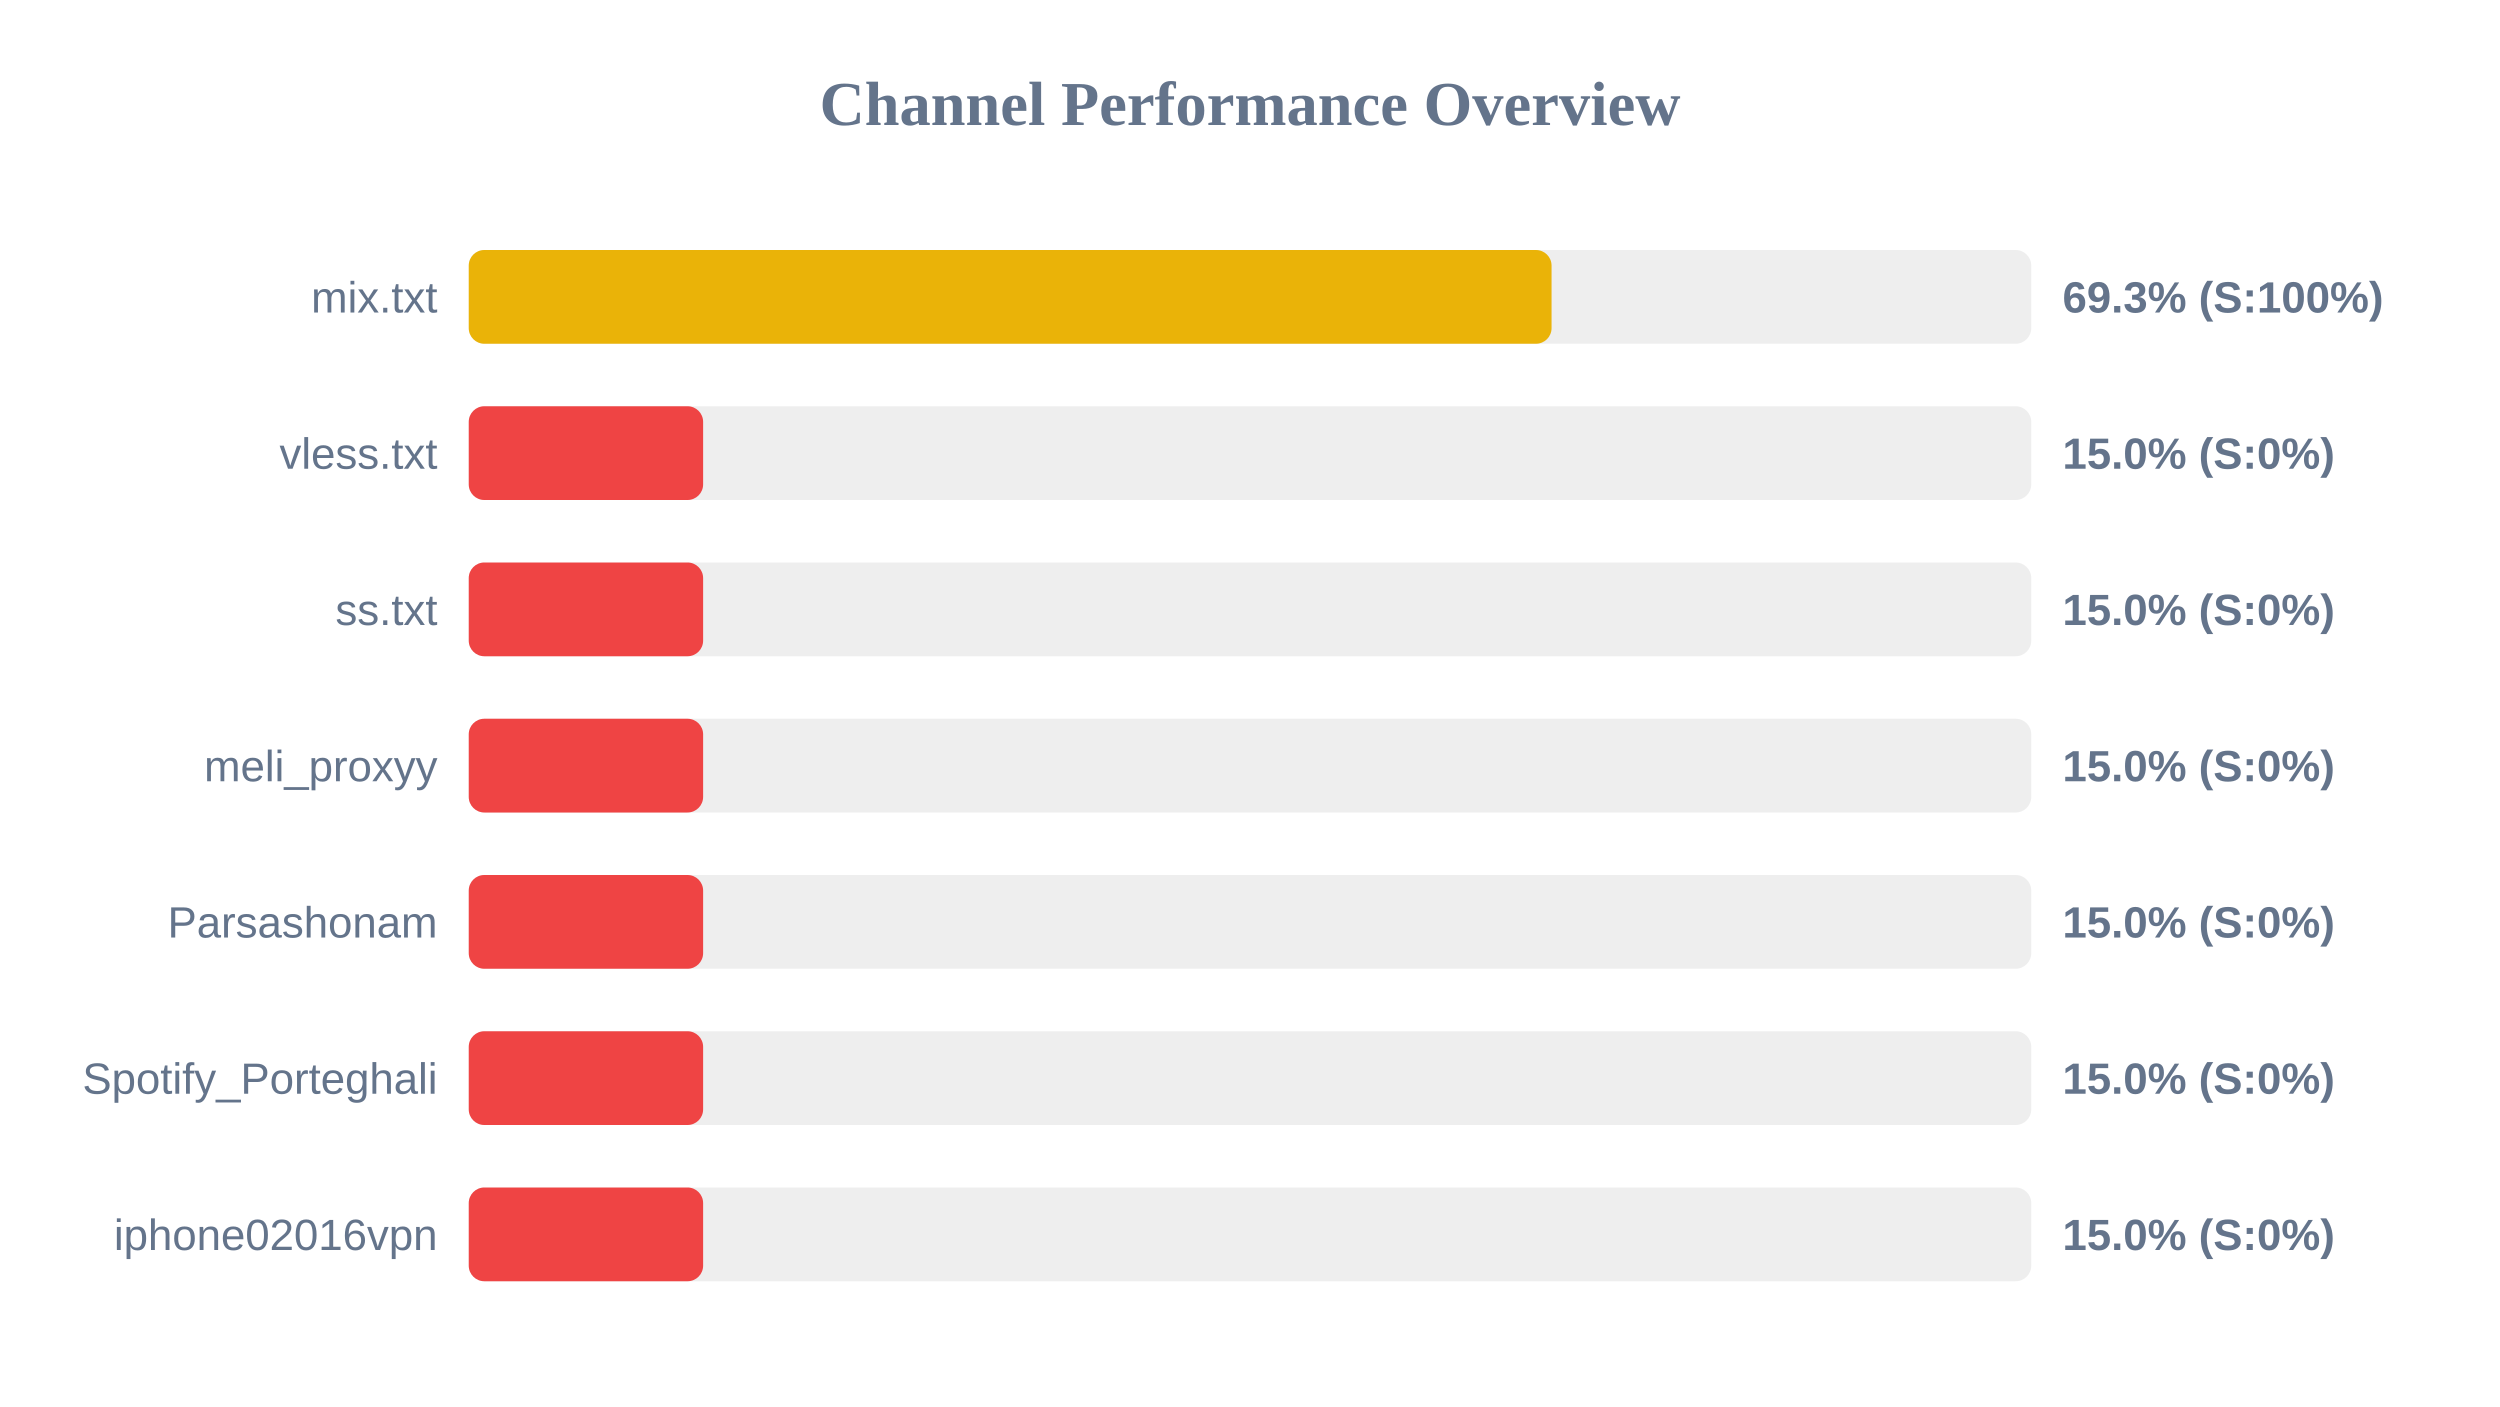
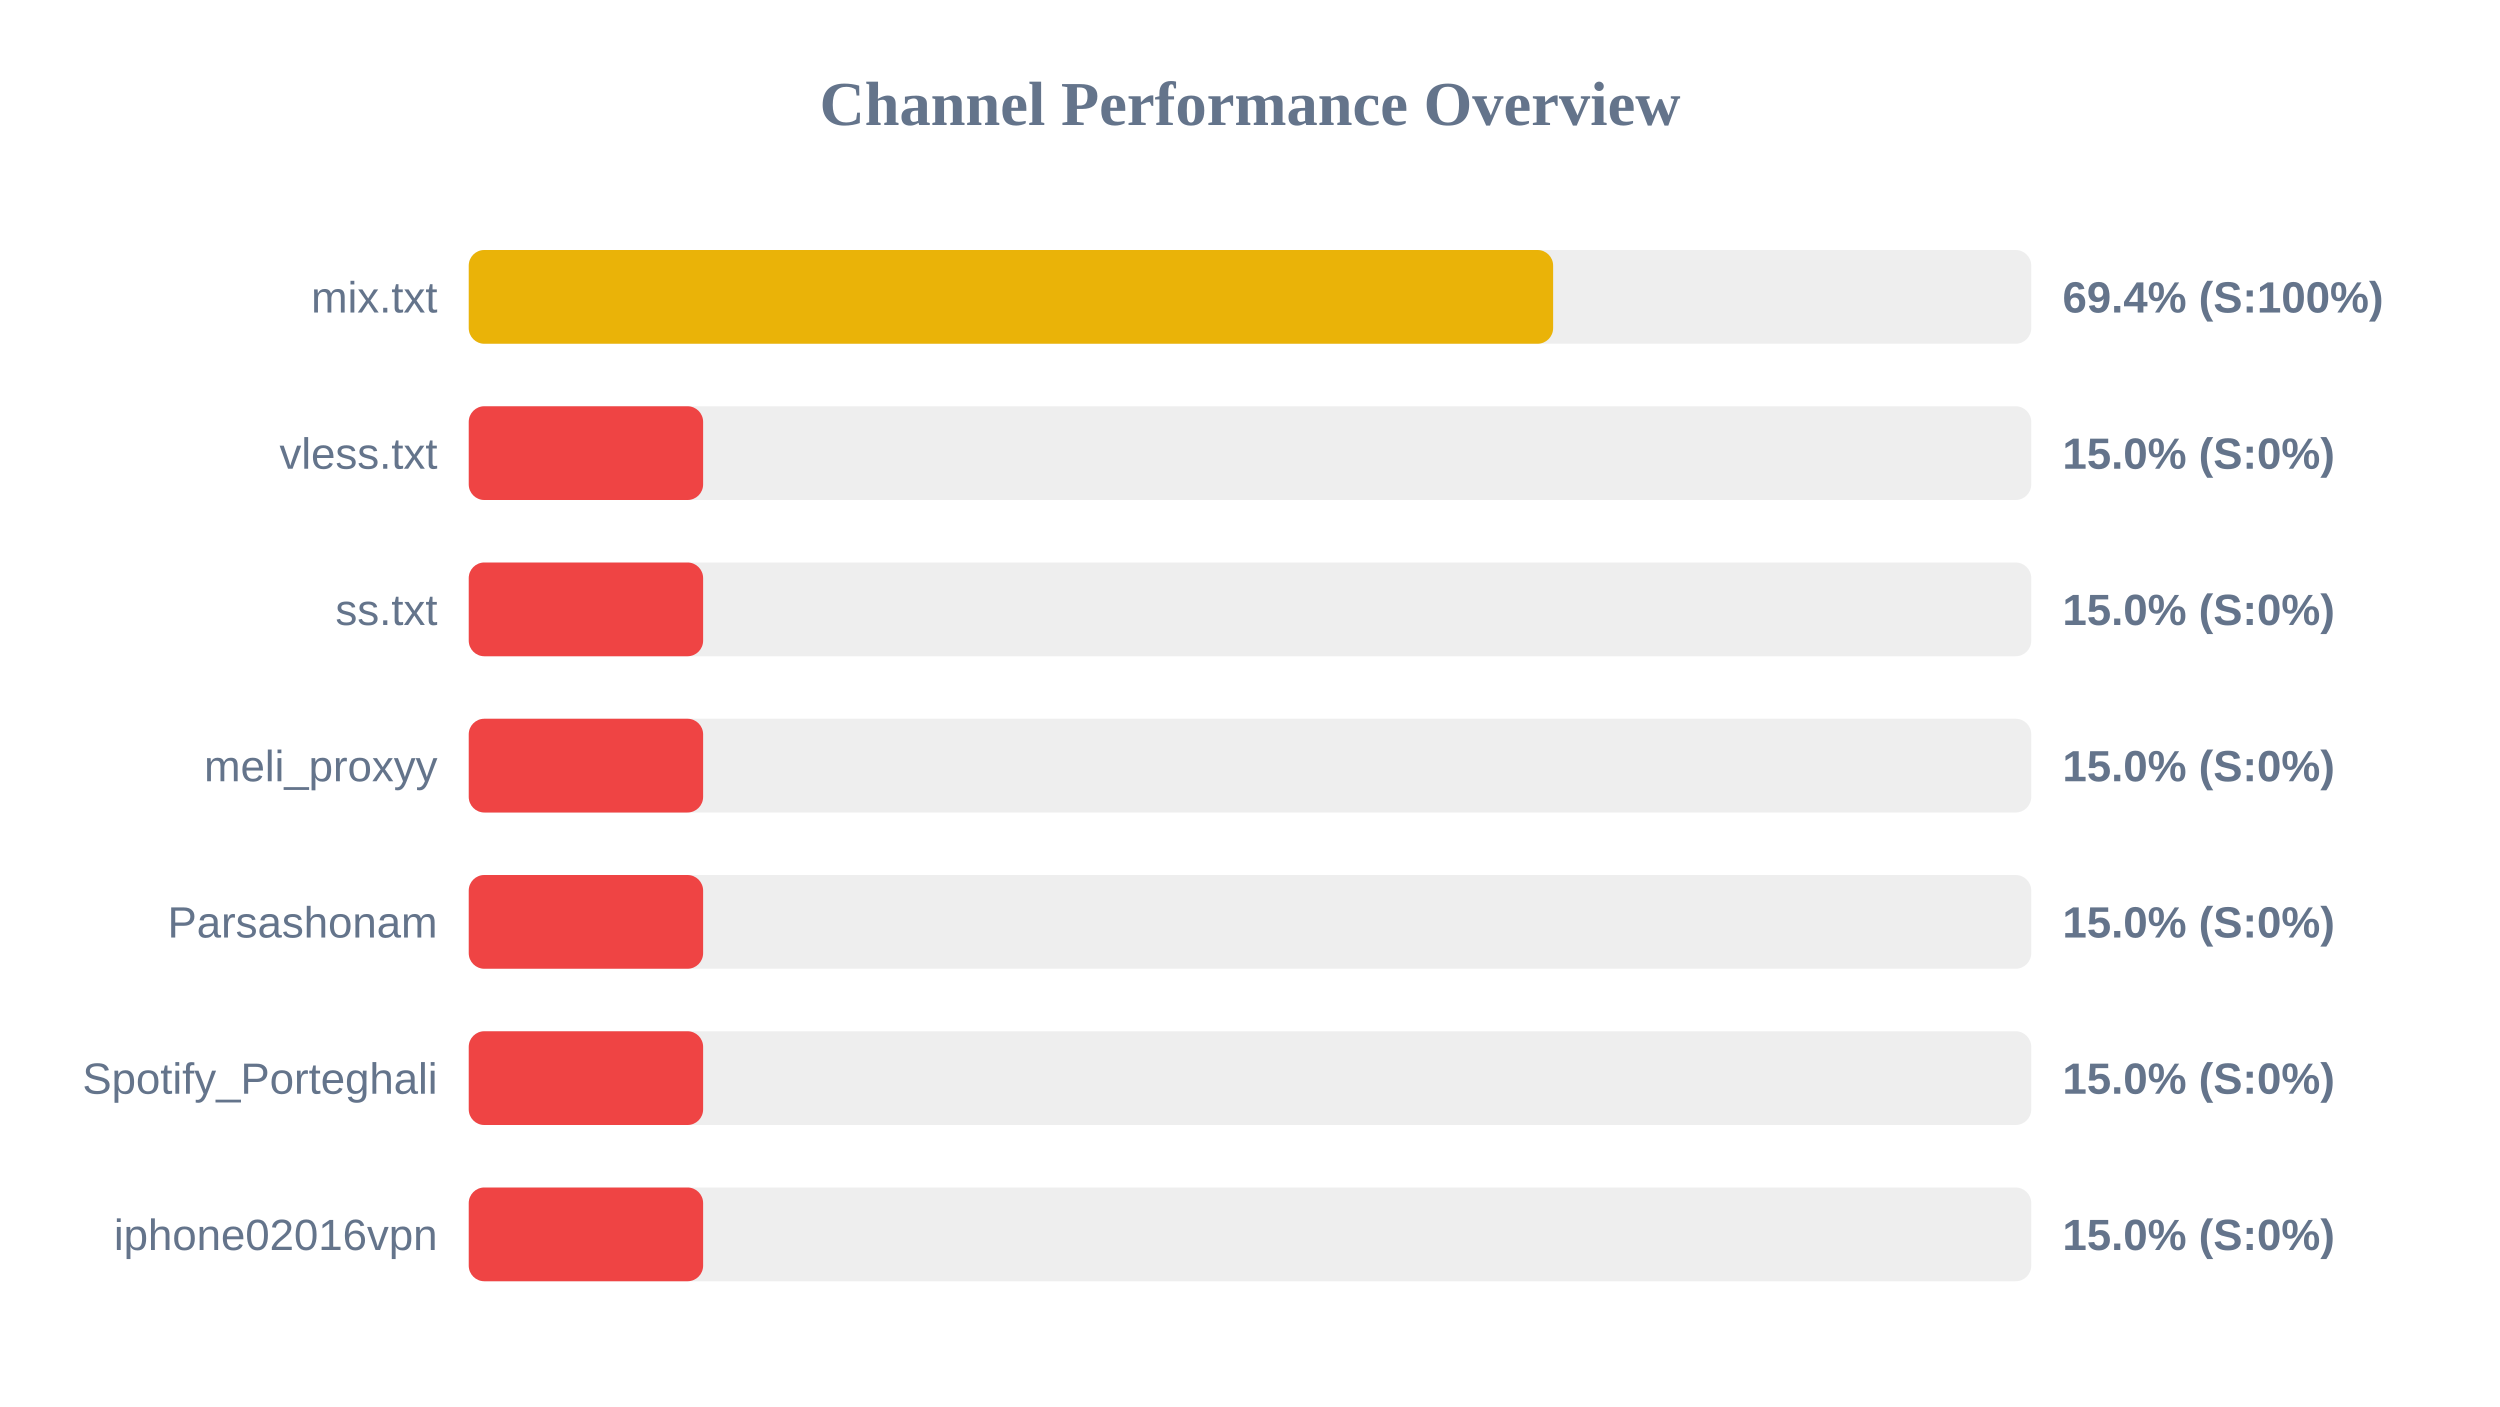
<svg xmlns="http://www.w3.org/2000/svg" width="800" height="450" version="1.1">
  <style>
        .row { font: 14px Arial; fill: #64748b; }
        .score { font: bold 14px Arial; fill: #64748b; }
    </style>
  <text x="400" y="40" text-anchor="middle" font-size="20px" font-weight="bold" fill="#64748b">Channel Performance Overview</text>
  <rect x="150" y="80" width="500" height="30" fill="#eee" rx="5" />
-   <rect x="150" y="80" width="346.5" height="30" fill="#eab308" rx="5" />
+   <rect x="150" y="80" width="347.0" height="30" fill="#eab308" rx="5" />
  <text x="140" y="100" text-anchor="end" class="row">mix.txt</text>
-   <text x="660" y="100" text-anchor="start" class="score">69.3% (S:100%)</text>
+   <text x="660" y="100" text-anchor="start" class="score">69.4% (S:100%)</text>
  <rect x="150" y="130" width="500" height="30" fill="#eee" rx="5" />
  <rect x="150" y="130" width="75.0" height="30" fill="#ef4444" rx="5" />
  <text x="140" y="150" text-anchor="end" class="row">vless.txt</text>
  <text x="660" y="150" text-anchor="start" class="score">15.0% (S:0%)</text>
  <rect x="150" y="180" width="500" height="30" fill="#eee" rx="5" />
  <rect x="150" y="180" width="75.0" height="30" fill="#ef4444" rx="5" />
  <text x="140" y="200" text-anchor="end" class="row">ss.txt</text>
  <text x="660" y="200" text-anchor="start" class="score">15.0% (S:0%)</text>
  <rect x="150" y="230" width="500" height="30" fill="#eee" rx="5" />
  <rect x="150" y="230" width="75.0" height="30" fill="#ef4444" rx="5" />
  <text x="140" y="250" text-anchor="end" class="row">meli_proxyy</text>
  <text x="660" y="250" text-anchor="start" class="score">15.0% (S:0%)</text>
  <rect x="150" y="280" width="500" height="30" fill="#eee" rx="5" />
  <rect x="150" y="280" width="75.0" height="30" fill="#ef4444" rx="5" />
  <text x="140" y="300" text-anchor="end" class="row">Parsashonam</text>
  <text x="660" y="300" text-anchor="start" class="score">15.0% (S:0%)</text>
  <rect x="150" y="330" width="500" height="30" fill="#eee" rx="5" />
  <rect x="150" y="330" width="75.0" height="30" fill="#ef4444" rx="5" />
  <text x="140" y="350" text-anchor="end" class="row">Spotify_Porteghali</text>
  <text x="660" y="350" text-anchor="start" class="score">15.0% (S:0%)</text>
  <rect x="150" y="380" width="500" height="30" fill="#eee" rx="5" />
  <rect x="150" y="380" width="75.0" height="30" fill="#ef4444" rx="5" />
  <text x="140" y="400" text-anchor="end" class="row">iphone02016vpn</text>
  <text x="660" y="400" text-anchor="start" class="score">15.0% (S:0%)</text>
</svg>
